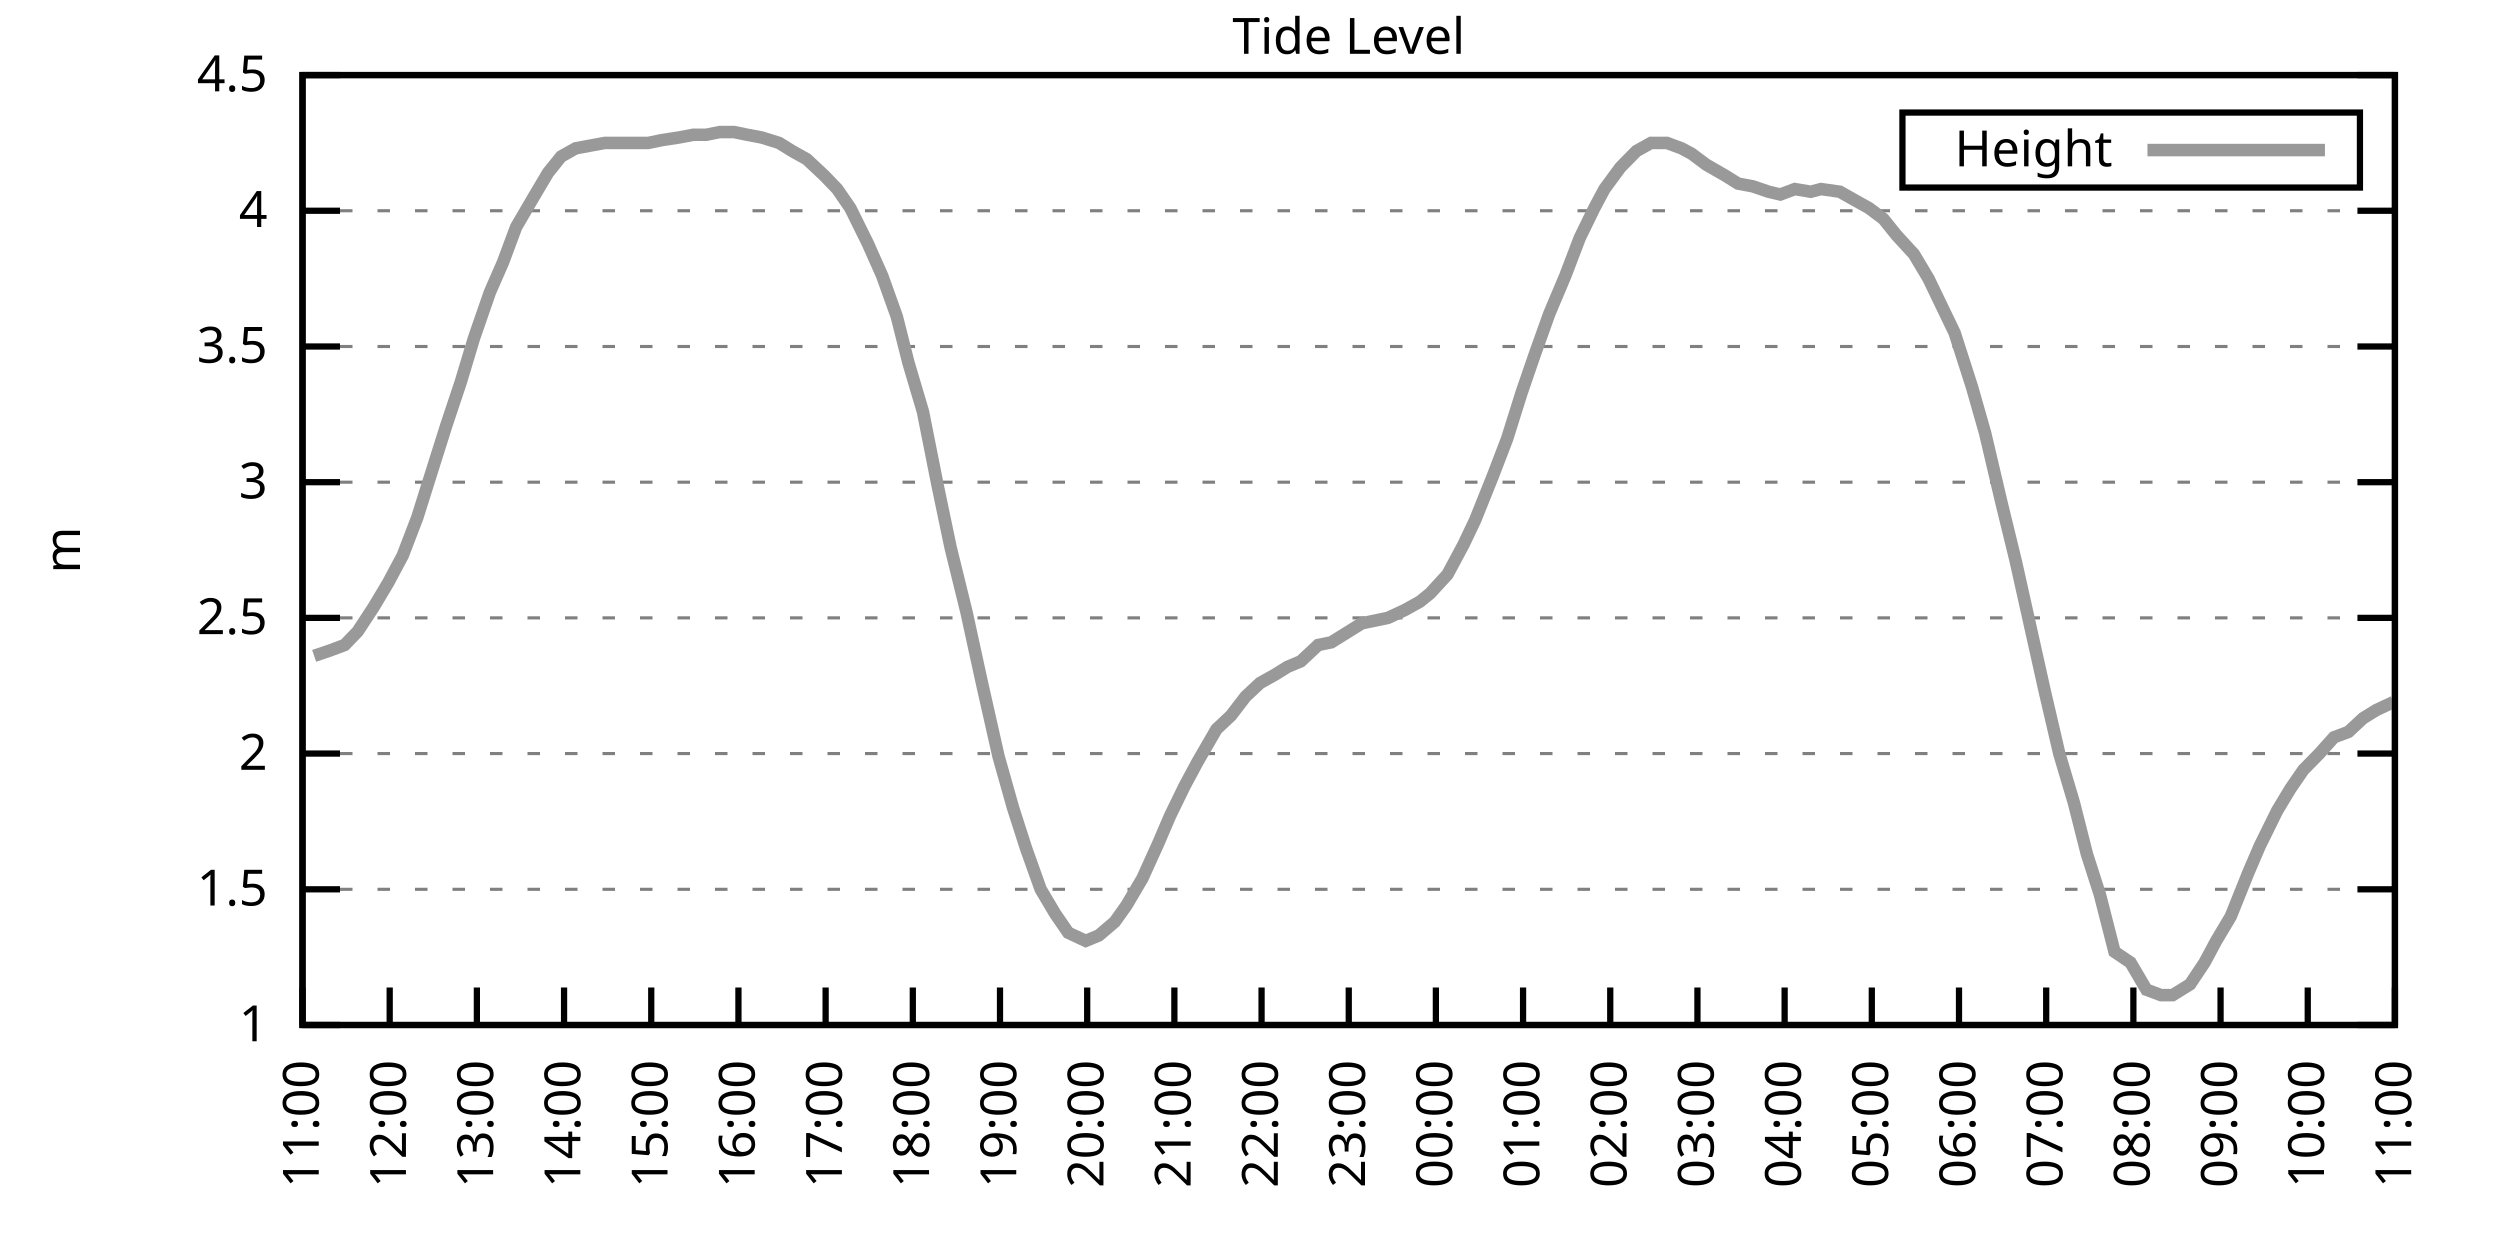
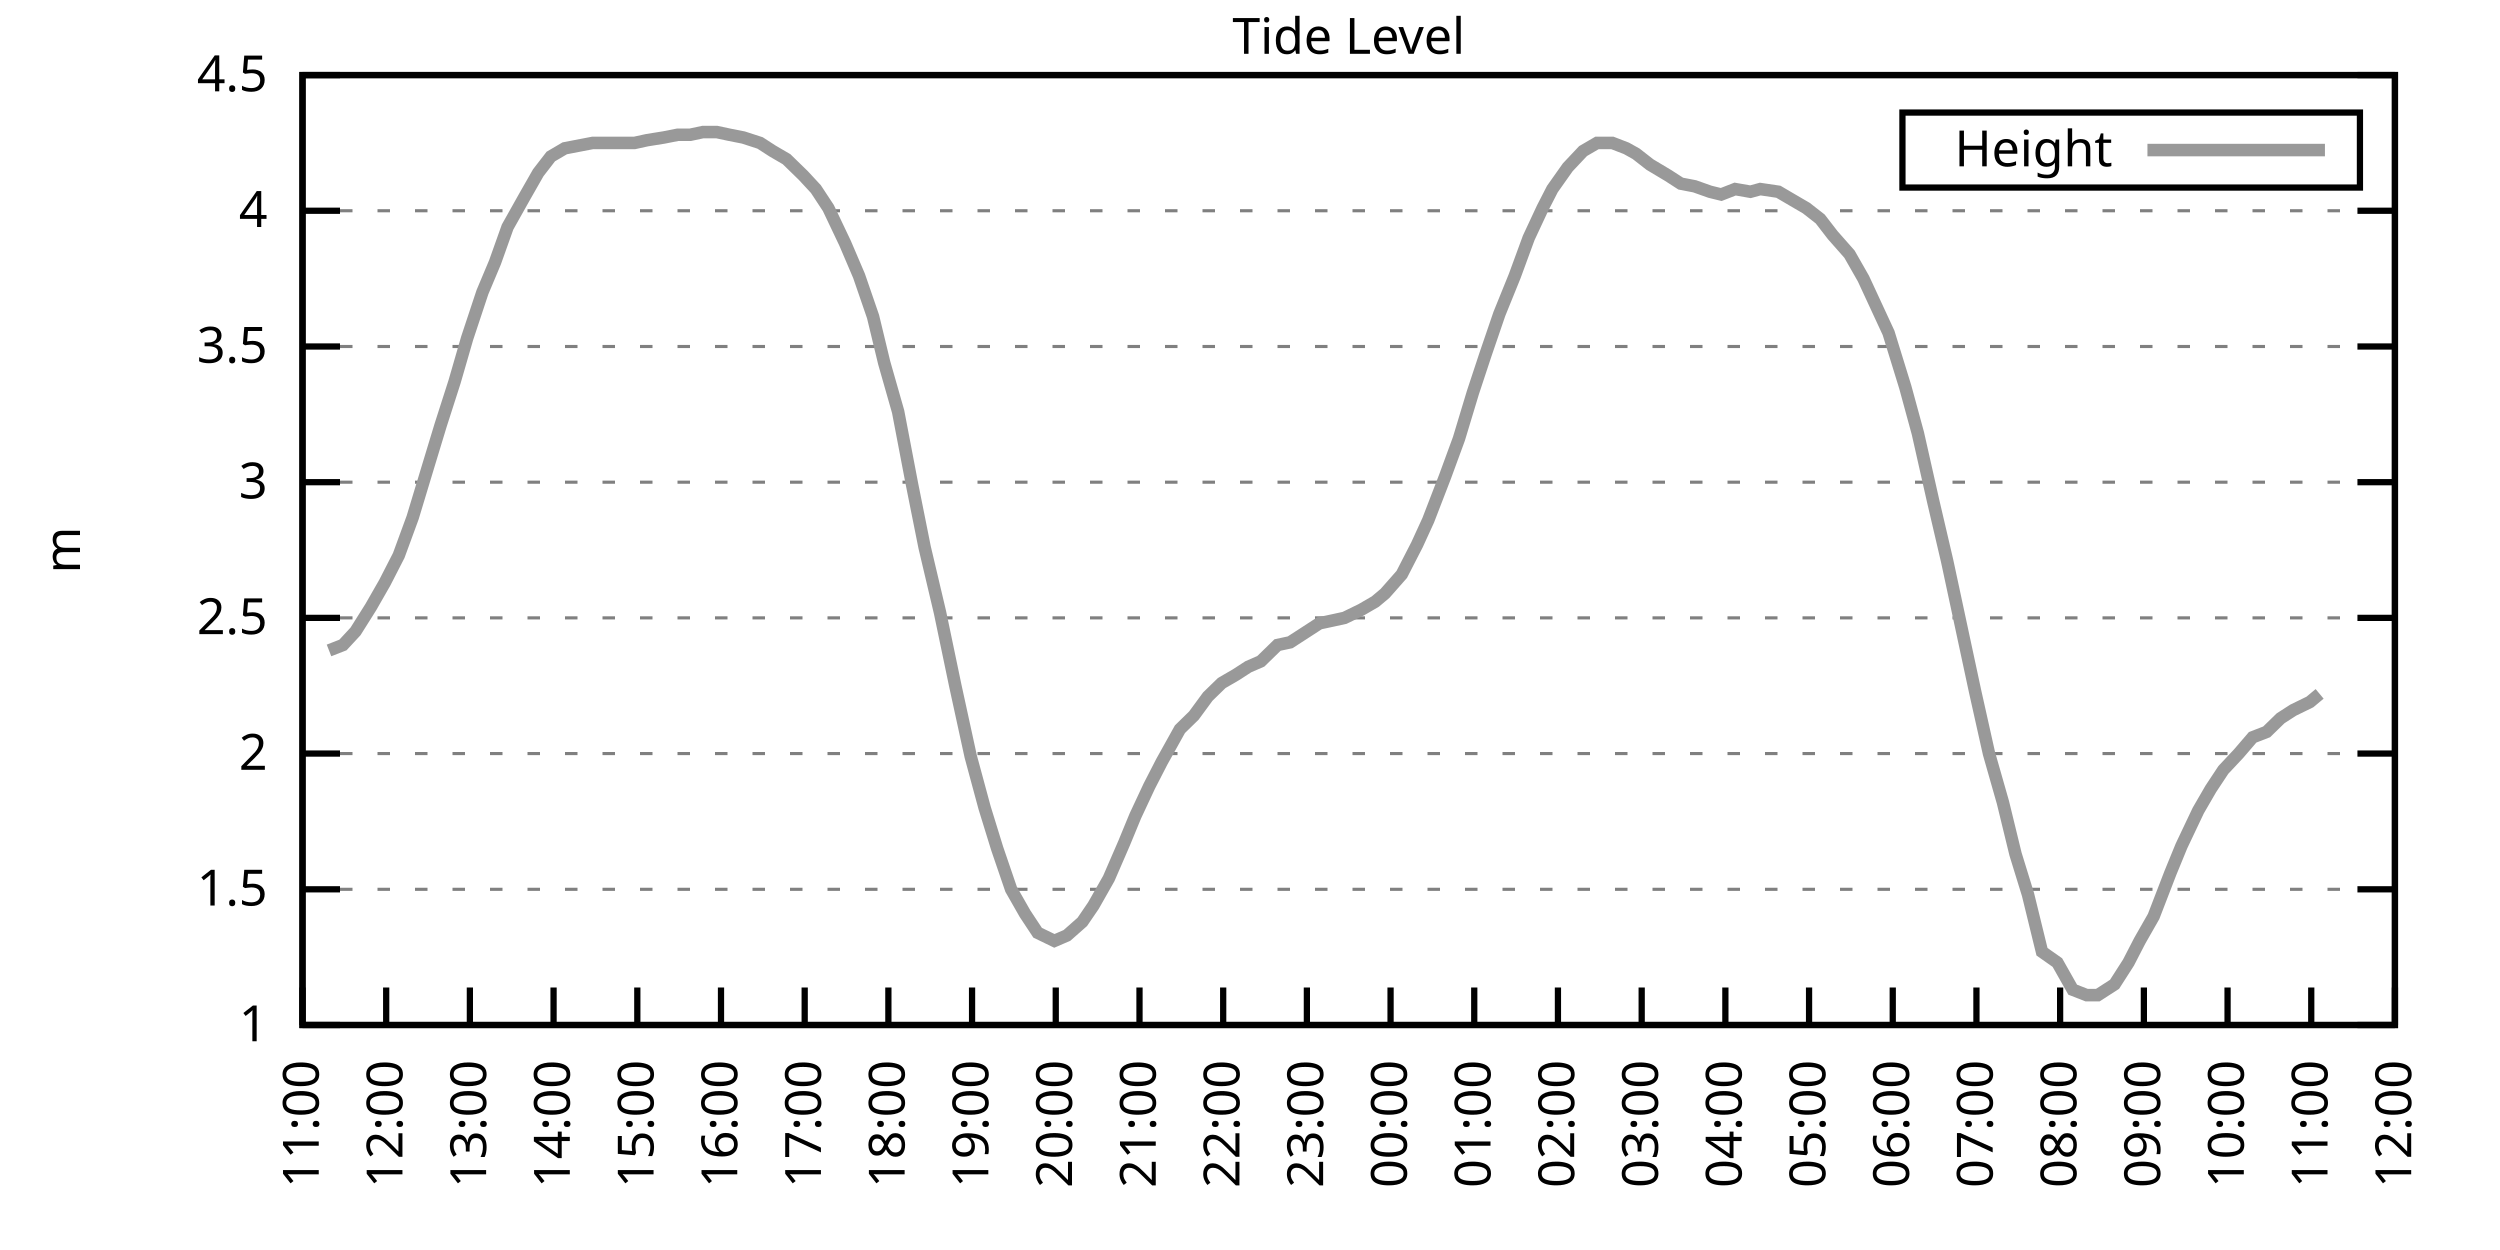
<svg xmlns="http://www.w3.org/2000/svg" xmlns:xlink="http://www.w3.org/1999/xlink" width="400" height="200" viewBox="0 0 400 200">
  <g id="gnuplot_canvas">
    <rect x="0" y="0" width="400" height="200" fill="none" />
    <defs>
      <circle id="gpDot" r="0.5" stroke-width="0.5" stroke="currentColor" />
      <path id="gpPt0" stroke-width="0.333" stroke="currentColor" d="M-1,0 h2 M0,-1 v2" />
      <path id="gpPt1" stroke-width="0.333" stroke="currentColor" d="M-1,-1 L1,1 M1,-1 L-1,1" />
      <path id="gpPt2" stroke-width="0.333" stroke="currentColor" d="M-1,0 L1,0 M0,-1 L0,1 M-1,-1 L1,1 M-1,1 L1,-1" />
      <rect id="gpPt3" stroke-width="0.333" stroke="currentColor" x="-1" y="-1" width="2" height="2" />
      <rect id="gpPt4" stroke-width="0.333" stroke="currentColor" fill="currentColor" x="-1" y="-1" width="2" height="2" />
      <circle id="gpPt5" stroke-width="0.333" stroke="currentColor" cx="0" cy="0" r="1" />
      <use xlink:href="#gpPt5" id="gpPt6" fill="currentColor" stroke="none" />
      <path id="gpPt7" stroke-width="0.333" stroke="currentColor" d="M0,-1.33 L-1.33,0.67 L1.33,0.67 z" />
      <use xlink:href="#gpPt7" id="gpPt8" fill="currentColor" stroke="none" />
      <use xlink:href="#gpPt7" id="gpPt9" stroke="currentColor" transform="rotate(180)" />
      <use xlink:href="#gpPt9" id="gpPt10" fill="currentColor" stroke="none" />
      <use xlink:href="#gpPt3" id="gpPt11" stroke="currentColor" transform="rotate(45)" />
      <use xlink:href="#gpPt11" id="gpPt12" fill="currentColor" stroke="none" />
      <path id="gpPt13" stroke-width="0.333" stroke="currentColor" d="M0,1.330 L1.265,0.411 L0.782,-1.067 L-0.782,-1.076 L-1.265,0.411 z" />
      <use xlink:href="#gpPt13" id="gpPt14" fill="currentColor" stroke="none" />
      <filter id="textbox" filterUnits="objectBoundingBox" x="0" y="0" height="1" width="1">
        <feFlood flood-color="white" flood-opacity="1" result="bgnd" />
        <feComposite in="SourceGraphic" in2="bgnd" operator="atop" />
      </filter>
      <filter id="greybox" filterUnits="objectBoundingBox" x="0" y="0" height="1" width="1">
        <feFlood flood-color="lightgrey" flood-opacity="1" result="grey" />
        <feComposite in="SourceGraphic" in2="grey" operator="atop" />
      </filter>
    </defs>
    <g fill="none" color="white" stroke="currentColor" stroke-width="1.00" stroke-linecap="butt" stroke-linejoin="miter">
</g>
    <g fill="none" color="black" stroke="currentColor" stroke-width="1.00" stroke-linecap="butt" stroke-linejoin="miter">
      <g stroke="none" shape-rendering="crispEdges">
        <polygon fill="rgb(255, 255, 255)" points="48.40,164.00 383.18,164.00 383.18,12.02 48.40,12.02 " />
      </g>
    </g>
    <g fill="none" color="black" stroke="currentColor" stroke-width="1.00" stroke-linecap="butt" stroke-linejoin="miter">
</g>
    <g fill="none" color="black" stroke="black" stroke-width="0.50" stroke-linecap="butt" stroke-linejoin="miter">
</g>
    <g fill="none" color="gray" stroke="currentColor" stroke-width="0.50" stroke-linecap="butt" stroke-linejoin="miter">
      <path stroke="gray" stroke-dasharray="2,4" class="gridline" d="M48.40,164.00 L383.19,164.00  " />
    </g>
    <g fill="none" color="gray" stroke="gray" stroke-width="1.00" stroke-linecap="butt" stroke-linejoin="miter">
</g>
    <g fill="none" color="black" stroke="currentColor" stroke-width="1.00" stroke-linecap="butt" stroke-linejoin="miter">
      <path stroke="black" d="M48.40,164.00 L54.40,164.00 M383.19,164.00 L377.19,164.00  " />
      <g transform="translate(42.80,166.60)" stroke="none" fill="black" font-family="Sans" font-size="8.00" text-anchor="end">
        <text>
          <tspan font-family="Sans"> 1</tspan>
        </text>
      </g>
    </g>
    <g fill="none" color="black" stroke="currentColor" stroke-width="1.00" stroke-linecap="butt" stroke-linejoin="miter">
</g>
    <g fill="none" color="black" stroke="black" stroke-width="0.50" stroke-linecap="butt" stroke-linejoin="miter">
</g>
    <g fill="none" color="gray" stroke="currentColor" stroke-width="0.50" stroke-linecap="butt" stroke-linejoin="miter">
      <path stroke="gray" stroke-dasharray="2,4" class="gridline" d="M48.40,142.29 L383.19,142.29  " />
    </g>
    <g fill="none" color="gray" stroke="gray" stroke-width="1.00" stroke-linecap="butt" stroke-linejoin="miter">
</g>
    <g fill="none" color="black" stroke="currentColor" stroke-width="1.00" stroke-linecap="butt" stroke-linejoin="miter">
      <path stroke="black" d="M48.40,142.29 L54.40,142.29 M383.19,142.29 L377.19,142.29  " />
      <g transform="translate(42.80,144.89)" stroke="none" fill="black" font-family="Sans" font-size="8.00" text-anchor="end">
        <text>
          <tspan font-family="Sans"> 1.5</tspan>
        </text>
      </g>
    </g>
    <g fill="none" color="black" stroke="currentColor" stroke-width="1.00" stroke-linecap="butt" stroke-linejoin="miter">
</g>
    <g fill="none" color="black" stroke="black" stroke-width="0.50" stroke-linecap="butt" stroke-linejoin="miter">
</g>
    <g fill="none" color="gray" stroke="currentColor" stroke-width="0.50" stroke-linecap="butt" stroke-linejoin="miter">
      <path stroke="gray" stroke-dasharray="2,4" class="gridline" d="M48.40,120.57 L383.19,120.57  " />
    </g>
    <g fill="none" color="gray" stroke="gray" stroke-width="1.00" stroke-linecap="butt" stroke-linejoin="miter">
</g>
    <g fill="none" color="black" stroke="currentColor" stroke-width="1.00" stroke-linecap="butt" stroke-linejoin="miter">
      <path stroke="black" d="M48.40,120.57 L54.40,120.57 M383.19,120.57 L377.19,120.57  " />
      <g transform="translate(42.80,123.17)" stroke="none" fill="black" font-family="Sans" font-size="8.00" text-anchor="end">
        <text>
          <tspan font-family="Sans"> 2</tspan>
        </text>
      </g>
    </g>
    <g fill="none" color="black" stroke="currentColor" stroke-width="1.00" stroke-linecap="butt" stroke-linejoin="miter">
</g>
    <g fill="none" color="black" stroke="black" stroke-width="0.50" stroke-linecap="butt" stroke-linejoin="miter">
</g>
    <g fill="none" color="gray" stroke="currentColor" stroke-width="0.50" stroke-linecap="butt" stroke-linejoin="miter">
      <path stroke="gray" stroke-dasharray="2,4" class="gridline" d="M48.40,98.86 L383.19,98.86  " />
    </g>
    <g fill="none" color="gray" stroke="gray" stroke-width="1.00" stroke-linecap="butt" stroke-linejoin="miter">
</g>
    <g fill="none" color="black" stroke="currentColor" stroke-width="1.00" stroke-linecap="butt" stroke-linejoin="miter">
      <path stroke="black" d="M48.40,98.86 L54.40,98.86 M383.19,98.86 L377.19,98.86  " />
      <g transform="translate(42.80,101.46)" stroke="none" fill="black" font-family="Sans" font-size="8.00" text-anchor="end">
        <text>
          <tspan font-family="Sans"> 2.5</tspan>
        </text>
      </g>
    </g>
    <g fill="none" color="black" stroke="currentColor" stroke-width="1.00" stroke-linecap="butt" stroke-linejoin="miter">
</g>
    <g fill="none" color="black" stroke="black" stroke-width="0.50" stroke-linecap="butt" stroke-linejoin="miter">
</g>
    <g fill="none" color="gray" stroke="currentColor" stroke-width="0.50" stroke-linecap="butt" stroke-linejoin="miter">
      <path stroke="gray" stroke-dasharray="2,4" class="gridline" d="M48.40,77.15 L383.19,77.15  " />
    </g>
    <g fill="none" color="gray" stroke="gray" stroke-width="1.00" stroke-linecap="butt" stroke-linejoin="miter">
</g>
    <g fill="none" color="black" stroke="currentColor" stroke-width="1.00" stroke-linecap="butt" stroke-linejoin="miter">
      <path stroke="black" d="M48.40,77.15 L54.40,77.15 M383.19,77.15 L377.19,77.15  " />
      <g transform="translate(42.80,79.75)" stroke="none" fill="black" font-family="Sans" font-size="8.00" text-anchor="end">
        <text>
          <tspan font-family="Sans"> 3</tspan>
        </text>
      </g>
    </g>
    <g fill="none" color="black" stroke="currentColor" stroke-width="1.00" stroke-linecap="butt" stroke-linejoin="miter">
</g>
    <g fill="none" color="black" stroke="black" stroke-width="0.50" stroke-linecap="butt" stroke-linejoin="miter">
</g>
    <g fill="none" color="gray" stroke="currentColor" stroke-width="0.50" stroke-linecap="butt" stroke-linejoin="miter">
      <path stroke="gray" stroke-dasharray="2,4" class="gridline" d="M48.40,55.44 L383.19,55.44  " />
    </g>
    <g fill="none" color="gray" stroke="gray" stroke-width="1.00" stroke-linecap="butt" stroke-linejoin="miter">
</g>
    <g fill="none" color="black" stroke="currentColor" stroke-width="1.00" stroke-linecap="butt" stroke-linejoin="miter">
      <path stroke="black" d="M48.40,55.44 L54.40,55.44 M383.19,55.44 L377.19,55.44  " />
      <g transform="translate(42.80,58.04)" stroke="none" fill="black" font-family="Sans" font-size="8.00" text-anchor="end">
        <text>
          <tspan font-family="Sans"> 3.5</tspan>
        </text>
      </g>
    </g>
    <g fill="none" color="black" stroke="currentColor" stroke-width="1.00" stroke-linecap="butt" stroke-linejoin="miter">
</g>
    <g fill="none" color="black" stroke="black" stroke-width="0.50" stroke-linecap="butt" stroke-linejoin="miter">
</g>
    <g fill="none" color="gray" stroke="currentColor" stroke-width="0.50" stroke-linecap="butt" stroke-linejoin="miter">
      <path stroke="gray" stroke-dasharray="2,4" class="gridline" d="M48.40,33.72 L383.19,33.72  " />
    </g>
    <g fill="none" color="gray" stroke="gray" stroke-width="1.00" stroke-linecap="butt" stroke-linejoin="miter">
</g>
    <g fill="none" color="black" stroke="currentColor" stroke-width="1.00" stroke-linecap="butt" stroke-linejoin="miter">
      <path stroke="black" d="M48.40,33.72 L54.40,33.72 M383.19,33.72 L377.19,33.72  " />
      <g transform="translate(42.80,36.32)" stroke="none" fill="black" font-family="Sans" font-size="8.00" text-anchor="end">
        <text>
          <tspan font-family="Sans"> 4</tspan>
        </text>
      </g>
    </g>
    <g fill="none" color="black" stroke="currentColor" stroke-width="1.00" stroke-linecap="butt" stroke-linejoin="miter">
</g>
    <g fill="none" color="black" stroke="black" stroke-width="0.50" stroke-linecap="butt" stroke-linejoin="miter">
</g>
    <g fill="none" color="gray" stroke="currentColor" stroke-width="0.50" stroke-linecap="butt" stroke-linejoin="miter">
      <path stroke="gray" stroke-dasharray="2,4" class="gridline" d="M48.40,12.01 L383.19,12.01  " />
    </g>
    <g fill="none" color="gray" stroke="gray" stroke-width="1.00" stroke-linecap="butt" stroke-linejoin="miter">
</g>
    <g fill="none" color="black" stroke="currentColor" stroke-width="1.00" stroke-linecap="butt" stroke-linejoin="miter">
      <path stroke="black" d="M48.40,12.01 L54.40,12.01 M383.19,12.01 L377.19,12.01  " />
      <g transform="translate(42.80,14.61)" stroke="none" fill="black" font-family="Sans" font-size="8.00" text-anchor="end">
        <text>
          <tspan font-family="Sans"> 4.5</tspan>
        </text>
      </g>
    </g>
    <g fill="none" color="black" stroke="currentColor" stroke-width="1.00" stroke-linecap="butt" stroke-linejoin="miter">
      <path stroke="black" d="M48.40,164.00 L48.40,158.00  " />
      <g transform="translate(51.00,169.60) rotate(270.00)" stroke="none" fill="black" font-family="Sans" font-size="8.00" text-anchor="end">
        <text>
          <tspan font-family="Sans">11:00</tspan>
        </text>
      </g>
    </g>
    <g fill="none" color="black" stroke="currentColor" stroke-width="1.00" stroke-linecap="butt" stroke-linejoin="miter">
-       <path stroke="black" d="M62.35,164.00 L62.35,158.00  " />
-       <g transform="translate(64.95,169.60) rotate(270.00)" stroke="none" fill="black" font-family="Sans" font-size="8.00" text-anchor="end">
+       <path stroke="black" d="M61.79,164.00 L61.79,158.00  " />
+       <g transform="translate(64.39,169.60) rotate(270.00)" stroke="none" fill="black" font-family="Sans" font-size="8.00" text-anchor="end">
        <text>
          <tspan font-family="Sans">12:00</tspan>
        </text>
      </g>
    </g>
    <g fill="none" color="black" stroke="currentColor" stroke-width="1.00" stroke-linecap="butt" stroke-linejoin="miter">
-       <path stroke="black" d="M76.30,164.00 L76.30,158.00  " />
-       <g transform="translate(78.90,169.60) rotate(270.00)" stroke="none" fill="black" font-family="Sans" font-size="8.00" text-anchor="end">
+       <path stroke="black" d="M75.18,164.00 L75.18,158.00  " />
+       <g transform="translate(77.78,169.60) rotate(270.00)" stroke="none" fill="black" font-family="Sans" font-size="8.00" text-anchor="end">
        <text>
          <tspan font-family="Sans">13:00</tspan>
        </text>
      </g>
    </g>
    <g fill="none" color="black" stroke="currentColor" stroke-width="1.00" stroke-linecap="butt" stroke-linejoin="miter">
-       <path stroke="black" d="M90.25,164.00 L90.25,158.00  " />
-       <g transform="translate(92.85,169.60) rotate(270.00)" stroke="none" fill="black" font-family="Sans" font-size="8.00" text-anchor="end">
+       <path stroke="black" d="M88.57,164.00 L88.57,158.00  " />
+       <g transform="translate(91.17,169.60) rotate(270.00)" stroke="none" fill="black" font-family="Sans" font-size="8.00" text-anchor="end">
        <text>
          <tspan font-family="Sans">14:00</tspan>
        </text>
      </g>
    </g>
    <g fill="none" color="black" stroke="currentColor" stroke-width="1.00" stroke-linecap="butt" stroke-linejoin="miter">
-       <path stroke="black" d="M104.20,164.00 L104.20,158.00  " />
-       <g transform="translate(106.80,169.60) rotate(270.00)" stroke="none" fill="black" font-family="Sans" font-size="8.00" text-anchor="end">
+       <path stroke="black" d="M101.97,164.00 L101.97,158.00  " />
+       <g transform="translate(104.57,169.60) rotate(270.00)" stroke="none" fill="black" font-family="Sans" font-size="8.00" text-anchor="end">
        <text>
          <tspan font-family="Sans">15:00</tspan>
        </text>
      </g>
    </g>
    <g fill="none" color="black" stroke="currentColor" stroke-width="1.00" stroke-linecap="butt" stroke-linejoin="miter">
-       <path stroke="black" d="M118.15,164.00 L118.15,158.00  " />
-       <g transform="translate(120.75,169.60) rotate(270.00)" stroke="none" fill="black" font-family="Sans" font-size="8.00" text-anchor="end">
+       <path stroke="black" d="M115.36,164.00 L115.36,158.00  " />
+       <g transform="translate(117.96,169.60) rotate(270.00)" stroke="none" fill="black" font-family="Sans" font-size="8.00" text-anchor="end">
        <text>
          <tspan font-family="Sans">16:00</tspan>
        </text>
      </g>
    </g>
    <g fill="none" color="black" stroke="currentColor" stroke-width="1.00" stroke-linecap="butt" stroke-linejoin="miter">
-       <path stroke="black" d="M132.10,164.00 L132.10,158.00  " />
-       <g transform="translate(134.70,169.60) rotate(270.00)" stroke="none" fill="black" font-family="Sans" font-size="8.00" text-anchor="end">
+       <path stroke="black" d="M128.75,164.00 L128.75,158.00  " />
+       <g transform="translate(131.35,169.60) rotate(270.00)" stroke="none" fill="black" font-family="Sans" font-size="8.00" text-anchor="end">
        <text>
          <tspan font-family="Sans">17:00</tspan>
        </text>
      </g>
    </g>
    <g fill="none" color="black" stroke="currentColor" stroke-width="1.00" stroke-linecap="butt" stroke-linejoin="miter">
-       <path stroke="black" d="M146.05,164.00 L146.05,158.00  " />
-       <g transform="translate(148.65,169.60) rotate(270.00)" stroke="none" fill="black" font-family="Sans" font-size="8.00" text-anchor="end">
+       <path stroke="black" d="M142.14,164.00 L142.14,158.00  " />
+       <g transform="translate(144.74,169.60) rotate(270.00)" stroke="none" fill="black" font-family="Sans" font-size="8.00" text-anchor="end">
        <text>
          <tspan font-family="Sans">18:00</tspan>
        </text>
      </g>
    </g>
    <g fill="none" color="black" stroke="currentColor" stroke-width="1.00" stroke-linecap="butt" stroke-linejoin="miter">
-       <path stroke="black" d="M160.00,164.00 L160.00,158.00  " />
-       <g transform="translate(162.60,169.60) rotate(270.00)" stroke="none" fill="black" font-family="Sans" font-size="8.00" text-anchor="end">
+       <path stroke="black" d="M155.53,164.00 L155.53,158.00  " />
+       <g transform="translate(158.13,169.60) rotate(270.00)" stroke="none" fill="black" font-family="Sans" font-size="8.00" text-anchor="end">
        <text>
          <tspan font-family="Sans">19:00</tspan>
        </text>
      </g>
    </g>
    <g fill="none" color="black" stroke="currentColor" stroke-width="1.00" stroke-linecap="butt" stroke-linejoin="miter">
-       <path stroke="black" d="M173.95,164.00 L173.95,158.00  " />
-       <g transform="translate(176.55,169.60) rotate(270.00)" stroke="none" fill="black" font-family="Sans" font-size="8.00" text-anchor="end">
+       <path stroke="black" d="M168.92,164.00 L168.92,158.00  " />
+       <g transform="translate(171.52,169.60) rotate(270.00)" stroke="none" fill="black" font-family="Sans" font-size="8.00" text-anchor="end">
        <text>
          <tspan font-family="Sans">20:00</tspan>
        </text>
      </g>
    </g>
    <g fill="none" color="black" stroke="currentColor" stroke-width="1.00" stroke-linecap="butt" stroke-linejoin="miter">
-       <path stroke="black" d="M187.90,164.00 L187.90,158.00  " />
-       <g transform="translate(190.50,169.60) rotate(270.00)" stroke="none" fill="black" font-family="Sans" font-size="8.00" text-anchor="end">
+       <path stroke="black" d="M182.32,164.00 L182.32,158.00  " />
+       <g transform="translate(184.92,169.60) rotate(270.00)" stroke="none" fill="black" font-family="Sans" font-size="8.00" text-anchor="end">
        <text>
          <tspan font-family="Sans">21:00</tspan>
        </text>
      </g>
    </g>
    <g fill="none" color="black" stroke="currentColor" stroke-width="1.00" stroke-linecap="butt" stroke-linejoin="miter">
-       <path stroke="black" d="M201.85,164.00 L201.85,158.00  " />
-       <g transform="translate(204.45,169.60) rotate(270.00)" stroke="none" fill="black" font-family="Sans" font-size="8.00" text-anchor="end">
+       <path stroke="black" d="M195.71,164.00 L195.71,158.00  " />
+       <g transform="translate(198.31,169.60) rotate(270.00)" stroke="none" fill="black" font-family="Sans" font-size="8.00" text-anchor="end">
        <text>
          <tspan font-family="Sans">22:00</tspan>
        </text>
      </g>
    </g>
    <g fill="none" color="black" stroke="currentColor" stroke-width="1.00" stroke-linecap="butt" stroke-linejoin="miter">
-       <path stroke="black" d="M215.80,164.00 L215.80,158.00  " />
-       <g transform="translate(218.40,169.60) rotate(270.00)" stroke="none" fill="black" font-family="Sans" font-size="8.00" text-anchor="end">
+       <path stroke="black" d="M209.10,164.00 L209.10,158.00  " />
+       <g transform="translate(211.70,169.60) rotate(270.00)" stroke="none" fill="black" font-family="Sans" font-size="8.00" text-anchor="end">
        <text>
          <tspan font-family="Sans">23:00</tspan>
        </text>
      </g>
    </g>
    <g fill="none" color="black" stroke="currentColor" stroke-width="1.00" stroke-linecap="butt" stroke-linejoin="miter">
-       <path stroke="black" d="M229.74,164.00 L229.74,158.00  " />
-       <g transform="translate(232.34,169.60) rotate(270.00)" stroke="none" fill="black" font-family="Sans" font-size="8.00" text-anchor="end">
+       <path stroke="black" d="M222.49,164.00 L222.49,158.00  " />
+       <g transform="translate(225.09,169.60) rotate(270.00)" stroke="none" fill="black" font-family="Sans" font-size="8.00" text-anchor="end">
        <text>
          <tspan font-family="Sans">00:00</tspan>
        </text>
      </g>
    </g>
    <g fill="none" color="black" stroke="currentColor" stroke-width="1.00" stroke-linecap="butt" stroke-linejoin="miter">
-       <path stroke="black" d="M243.69,164.00 L243.69,158.00  " />
-       <g transform="translate(246.29,169.60) rotate(270.00)" stroke="none" fill="black" font-family="Sans" font-size="8.00" text-anchor="end">
+       <path stroke="black" d="M235.88,164.00 L235.88,158.00  " />
+       <g transform="translate(238.48,169.60) rotate(270.00)" stroke="none" fill="black" font-family="Sans" font-size="8.00" text-anchor="end">
        <text>
          <tspan font-family="Sans">01:00</tspan>
        </text>
      </g>
    </g>
    <g fill="none" color="black" stroke="currentColor" stroke-width="1.00" stroke-linecap="butt" stroke-linejoin="miter">
-       <path stroke="black" d="M257.64,164.00 L257.64,158.00  " />
-       <g transform="translate(260.24,169.60) rotate(270.00)" stroke="none" fill="black" font-family="Sans" font-size="8.00" text-anchor="end">
+       <path stroke="black" d="M249.27,164.00 L249.27,158.00  " />
+       <g transform="translate(251.87,169.60) rotate(270.00)" stroke="none" fill="black" font-family="Sans" font-size="8.00" text-anchor="end">
        <text>
          <tspan font-family="Sans">02:00</tspan>
        </text>
      </g>
    </g>
    <g fill="none" color="black" stroke="currentColor" stroke-width="1.00" stroke-linecap="butt" stroke-linejoin="miter">
-       <path stroke="black" d="M271.59,164.00 L271.59,158.00  " />
-       <g transform="translate(274.19,169.60) rotate(270.00)" stroke="none" fill="black" font-family="Sans" font-size="8.00" text-anchor="end">
+       <path stroke="black" d="M262.67,164.00 L262.67,158.00  " />
+       <g transform="translate(265.27,169.60) rotate(270.00)" stroke="none" fill="black" font-family="Sans" font-size="8.00" text-anchor="end">
        <text>
          <tspan font-family="Sans">03:00</tspan>
        </text>
      </g>
    </g>
    <g fill="none" color="black" stroke="currentColor" stroke-width="1.00" stroke-linecap="butt" stroke-linejoin="miter">
-       <path stroke="black" d="M285.54,164.00 L285.54,158.00  " />
-       <g transform="translate(288.14,169.60) rotate(270.00)" stroke="none" fill="black" font-family="Sans" font-size="8.00" text-anchor="end">
+       <path stroke="black" d="M276.06,164.00 L276.06,158.00  " />
+       <g transform="translate(278.66,169.60) rotate(270.00)" stroke="none" fill="black" font-family="Sans" font-size="8.00" text-anchor="end">
        <text>
          <tspan font-family="Sans">04:00</tspan>
        </text>
      </g>
    </g>
    <g fill="none" color="black" stroke="currentColor" stroke-width="1.00" stroke-linecap="butt" stroke-linejoin="miter">
-       <path stroke="black" d="M299.49,164.00 L299.49,158.00  " />
-       <g transform="translate(302.09,169.60) rotate(270.00)" stroke="none" fill="black" font-family="Sans" font-size="8.00" text-anchor="end">
+       <path stroke="black" d="M289.45,164.00 L289.45,158.00  " />
+       <g transform="translate(292.05,169.60) rotate(270.00)" stroke="none" fill="black" font-family="Sans" font-size="8.00" text-anchor="end">
        <text>
          <tspan font-family="Sans">05:00</tspan>
        </text>
      </g>
    </g>
    <g fill="none" color="black" stroke="currentColor" stroke-width="1.00" stroke-linecap="butt" stroke-linejoin="miter">
-       <path stroke="black" d="M313.44,164.00 L313.44,158.00  " />
-       <g transform="translate(316.04,169.60) rotate(270.00)" stroke="none" fill="black" font-family="Sans" font-size="8.00" text-anchor="end">
+       <path stroke="black" d="M302.84,164.00 L302.84,158.00  " />
+       <g transform="translate(305.44,169.60) rotate(270.00)" stroke="none" fill="black" font-family="Sans" font-size="8.00" text-anchor="end">
        <text>
          <tspan font-family="Sans">06:00</tspan>
        </text>
      </g>
    </g>
    <g fill="none" color="black" stroke="currentColor" stroke-width="1.00" stroke-linecap="butt" stroke-linejoin="miter">
-       <path stroke="black" d="M327.39,164.00 L327.39,158.00  " />
-       <g transform="translate(329.99,169.60) rotate(270.00)" stroke="none" fill="black" font-family="Sans" font-size="8.00" text-anchor="end">
+       <path stroke="black" d="M316.23,164.00 L316.23,158.00  " />
+       <g transform="translate(318.83,169.60) rotate(270.00)" stroke="none" fill="black" font-family="Sans" font-size="8.00" text-anchor="end">
        <text>
          <tspan font-family="Sans">07:00</tspan>
        </text>
      </g>
    </g>
    <g fill="none" color="black" stroke="currentColor" stroke-width="1.00" stroke-linecap="butt" stroke-linejoin="miter">
-       <path stroke="black" d="M341.34,164.00 L341.34,158.00  " />
-       <g transform="translate(343.94,169.60) rotate(270.00)" stroke="none" fill="black" font-family="Sans" font-size="8.00" text-anchor="end">
+       <path stroke="black" d="M329.62,164.00 L329.62,158.00  " />
+       <g transform="translate(332.22,169.60) rotate(270.00)" stroke="none" fill="black" font-family="Sans" font-size="8.00" text-anchor="end">
        <text>
          <tspan font-family="Sans">08:00</tspan>
        </text>
      </g>
    </g>
    <g fill="none" color="black" stroke="currentColor" stroke-width="1.00" stroke-linecap="butt" stroke-linejoin="miter">
-       <path stroke="black" d="M355.29,164.00 L355.29,158.00  " />
-       <g transform="translate(357.89,169.60) rotate(270.00)" stroke="none" fill="black" font-family="Sans" font-size="8.00" text-anchor="end">
+       <path stroke="black" d="M343.02,164.00 L343.02,158.00  " />
+       <g transform="translate(345.62,169.60) rotate(270.00)" stroke="none" fill="black" font-family="Sans" font-size="8.00" text-anchor="end">
        <text>
          <tspan font-family="Sans">09:00</tspan>
        </text>
      </g>
    </g>
    <g fill="none" color="black" stroke="currentColor" stroke-width="1.00" stroke-linecap="butt" stroke-linejoin="miter">
-       <path stroke="black" d="M369.24,164.00 L369.24,158.00  " />
-       <g transform="translate(371.84,169.60) rotate(270.00)" stroke="none" fill="black" font-family="Sans" font-size="8.00" text-anchor="end">
+       <path stroke="black" d="M356.41,164.00 L356.41,158.00  " />
+       <g transform="translate(359.01,169.60) rotate(270.00)" stroke="none" fill="black" font-family="Sans" font-size="8.00" text-anchor="end">
        <text>
          <tspan font-family="Sans">10:00</tspan>
+         </text>
+       </g>
+     </g>
+     <g fill="none" color="black" stroke="currentColor" stroke-width="1.00" stroke-linecap="butt" stroke-linejoin="miter">
+       <path stroke="black" d="M369.80,164.00 L369.80,158.00  " />
+       <g transform="translate(372.40,169.60) rotate(270.00)" stroke="none" fill="black" font-family="Sans" font-size="8.00" text-anchor="end">
+         <text>
+           <tspan font-family="Sans">11:00</tspan>
        </text>
      </g>
    </g>
    <g fill="none" color="black" stroke="currentColor" stroke-width="1.00" stroke-linecap="butt" stroke-linejoin="miter">
      <path stroke="black" d="M383.19,164.00 L383.19,158.00  " />
      <g transform="translate(385.79,169.60) rotate(270.00)" stroke="none" fill="black" font-family="Sans" font-size="8.00" text-anchor="end">
        <text>
-           <tspan font-family="Sans">11:00</tspan>
+           <tspan font-family="Sans">12:00</tspan>
        </text>
      </g>
    </g>
    <g fill="none" color="black" stroke="currentColor" stroke-width="1.00" stroke-linecap="butt" stroke-linejoin="miter">
</g>
    <g fill="none" color="black" stroke="currentColor" stroke-width="1.00" stroke-linecap="butt" stroke-linejoin="miter">
      <path stroke="black" d="M48.40,12.01 L48.40,164.00 L383.19,164.00 L383.19,12.01 L48.40,12.01 Z  " />
    </g>
    <g fill="none" color="black" stroke="currentColor" stroke-width="1.00" stroke-linecap="butt" stroke-linejoin="miter">
</g>
    <g fill="none" color="black" stroke="currentColor" stroke-width="1.00" stroke-linecap="butt" stroke-linejoin="miter">
      <path stroke="black" d="M304.39,30.01 L304.39,18.01 L377.59,18.01 L377.59,30.01 L304.39,30.01 Z  " />
    </g>
    <g id="Tide_level_plot_1">
      <g fill="none" color="white" stroke="black" stroke-width="2.00" stroke-linecap="butt" stroke-linejoin="miter">
</g>
      <g fill="none" color="black" stroke="currentColor" stroke-width="2.00" stroke-linecap="butt" stroke-linejoin="miter">
        <g transform="translate(337.99,26.61)" stroke="none" fill="black" font-family="Sans" font-size="8.00" text-anchor="end">
          <text>
            <tspan font-family="Sans">Height</tspan>
          </text>
        </g>
      </g>
      <g fill="none" color="black" stroke="currentColor" stroke-width="2.00" stroke-linecap="butt" stroke-linejoin="miter">
-         <path stroke="rgb(153, 153, 153)" d="M343.59,24.01 L371.99,24.01 M50.26,104.94 L52.82,104.07 L55.14,103.20 L57.23,101.03 L59.79,97.12 L62.12,93.22   L64.44,88.87 L66.77,82.79 L69.09,75.41 L71.42,68.03 L73.74,61.08 L75.83,54.13 L78.39,46.75 L80.48,41.97   L82.58,36.33 L85.37,31.55 L87.69,27.64 L89.78,25.04 L92.11,23.73 L94.43,23.30 L96.76,22.87 L99.08,22.87   L101.18,22.87 L103.73,22.87 L105.83,22.43 L108.62,22.00 L110.94,21.56 L113.03,21.56 L115.13,21.13 L117.45,21.13   L119.54,21.56 L121.87,22.00 L124.66,22.87 L126.75,24.17 L129.08,25.47 L131.87,28.08 L133.96,30.25 L136.05,33.29   L138.84,38.93 L141.16,44.15 L143.49,50.66 L145.35,58.04 L147.67,65.86 L150.00,77.58 L152.09,87.57 L154.65,97.99   L157.21,109.72 L159.76,121.01 L162.09,129.26 L164.18,135.77 L166.51,142.29 L168.83,146.20 L170.92,149.24 L173.71,150.54   L175.81,149.67 L178.36,147.50 L180.22,144.89 L182.78,140.55 L185.34,134.90 L187.20,130.56 L189.52,125.79 L191.62,121.88   L194.64,116.67 L196.96,114.49 L199.29,111.45 L201.61,109.28 L203.94,107.98 L206.03,106.68 L208.12,105.81 L210.91,103.20   L213.01,102.77 L215.10,101.47 L217.89,99.73 L219.98,99.30 L222.07,98.86 L224.86,97.56 L227.19,96.26 L228.81,94.95   L231.60,91.91 L234.16,87.14 L236.02,83.23 L238.81,76.28 L241.14,70.20 L243.46,62.82 L245.55,56.74 L247.88,50.22   L250.44,44.15 L252.76,38.07 L255.09,33.29 L256.71,30.25 L259.27,26.77 L261.83,24.17 L264.15,22.87 L266.71,22.87   L269.04,23.73 L270.66,24.60 L272.99,26.34 L276.01,28.08 L278.10,29.38 L280.43,29.81 L282.99,30.68 L284.85,31.12   L287.17,30.25 L289.73,30.68 L291.36,30.25 L294.38,30.68 L296.70,31.99 L299.03,33.29 L301.35,35.03 L303.44,37.63   L306.23,40.67 L308.56,44.58 L310.65,48.92 L312.74,53.26 L315.53,61.95 L317.63,69.33 L320.18,80.19 L322.51,89.74   L327.16,110.59 L329.48,120.57 L331.81,128.39 L333.90,136.64 L335.99,143.16 L338.32,152.28 L340.88,154.01 L343.43,158.35   L345.76,159.22 L347.62,159.22 L350.41,157.49 L352.73,154.01 L354.59,150.54 L356.92,146.63 L359.71,139.68 L361.57,135.34   L364.36,129.69 L366.45,126.22 L368.54,123.18 L371.10,120.57 L373.43,117.97 L375.75,117.10 L378.08,114.93 L380.17,113.63   L382.96,112.32  " />
+         <path stroke="rgb(153, 153, 153)" d="M343.59,24.01 L371.99,24.01 M52.64,104.07 L54.87,103.20 L56.88,101.03 L59.34,97.12 L61.57,93.22 L63.80,88.87   L66.03,82.79 L68.26,75.41 L70.50,68.03 L72.73,61.08 L74.74,54.13 L77.19,46.75 L79.20,41.97 L81.21,36.33   L83.89,31.55 L86.12,27.64 L88.13,25.04 L90.36,23.73 L92.59,23.30 L94.82,22.87 L97.06,22.87 L99.06,22.87   L101.52,22.87 L103.53,22.43 L106.21,22.00 L108.44,21.56 L110.45,21.56 L112.46,21.13 L114.69,21.13 L116.70,21.56   L118.93,22.00 L121.61,22.87 L123.62,24.17 L125.85,25.47 L128.53,28.08 L130.54,30.25 L132.54,33.29 L135.22,38.93   L137.45,44.15 L139.69,50.66 L141.47,58.04 L143.70,65.86 L145.94,77.58 L147.94,87.57 L150.40,97.99 L152.85,109.72   L155.31,121.01 L157.54,129.26 L159.55,135.77 L161.78,142.29 L164.01,146.20 L166.02,149.24 L168.70,150.54 L170.71,149.67   L173.17,147.50 L174.95,144.89 L177.41,140.55 L179.86,134.90 L181.65,130.56 L183.88,125.79 L185.89,121.88 L188.79,116.67   L191.02,114.49 L193.25,111.45 L195.48,109.28 L197.72,107.98 L199.73,106.68 L201.73,105.81 L204.41,103.20 L206.42,102.77   L208.43,101.47 L211.11,99.73 L213.12,99.30 L215.13,98.86 L217.80,97.56 L220.04,96.26 L221.60,94.95 L224.28,91.91   L226.73,87.14 L228.52,83.23 L231.20,76.28 L233.43,70.20 L235.66,62.82 L237.67,56.74 L239.90,50.22 L242.36,44.15   L244.59,38.07 L246.82,33.29 L248.38,30.25 L250.84,26.77 L253.29,24.17 L255.52,22.87 L257.98,22.87 L260.21,23.73   L261.77,24.60 L264.00,26.34 L266.91,28.08 L268.92,29.38 L271.15,29.81 L273.60,30.68 L275.39,31.12 L277.62,30.25   L280.07,30.68 L281.64,30.25 L284.54,30.68 L286.77,31.99 L289.00,33.29 L291.23,35.03 L293.24,37.63 L295.92,40.67   L298.15,44.58 L300.16,48.92 L302.17,53.26 L304.85,61.95 L306.86,69.33 L309.31,80.19 L311.54,89.74 L316.01,110.59   L318.24,120.57 L320.47,128.39 L322.48,136.64 L324.49,143.16 L326.72,152.28 L329.18,154.01 L331.63,158.35 L333.86,159.22   L335.65,159.22 L338.33,157.49 L340.56,154.01 L342.35,150.54 L344.58,146.63 L347.26,139.68 L349.04,135.34 L351.72,129.69   L353.73,126.22 L355.74,123.18 L358.19,120.57 L360.42,117.97 L362.66,117.10 L364.89,114.93 L366.90,113.63 L369.58,112.32   L371.14,111.02  " />
      </g>
    </g>
    <g fill="none" color="black" stroke="currentColor" stroke-width="2.00" stroke-linecap="butt" stroke-linejoin="miter">
</g>
    <g fill="none" color="black" stroke="black" stroke-width="1.00" stroke-linecap="butt" stroke-linejoin="miter">
</g>
    <g fill="none" color="black" stroke="currentColor" stroke-width="1.00" stroke-linecap="butt" stroke-linejoin="miter">
      <path stroke="black" d="M48.40,12.01 L48.40,164.00 L383.19,164.00 L383.19,12.01 L48.40,12.01 Z  " />
      <g transform="translate(12.80,88.01) rotate(270.00)" stroke="none" fill="black" font-family="Sans" font-size="8.00" text-anchor="middle">
        <text>
          <tspan font-family="Sans">m</tspan>
        </text>
      </g>
    </g>
    <g fill="none" color="black" stroke="currentColor" stroke-width="1.00" stroke-linecap="butt" stroke-linejoin="miter">
</g>
    <g fill="none" color="black" stroke="currentColor" stroke-width="1.00" stroke-linecap="butt" stroke-linejoin="miter">
      <g transform="translate(215.79,8.61)" stroke="none" fill="black" font-family="Sans" font-size="8.00" text-anchor="middle">
        <text>
          <tspan font-family="Sans">Tide Level</tspan>
        </text>
      </g>
    </g>
    <g fill="none" color="black" stroke="currentColor" stroke-width="1.00" stroke-linecap="butt" stroke-linejoin="miter">
</g>
  </g>
</svg>
